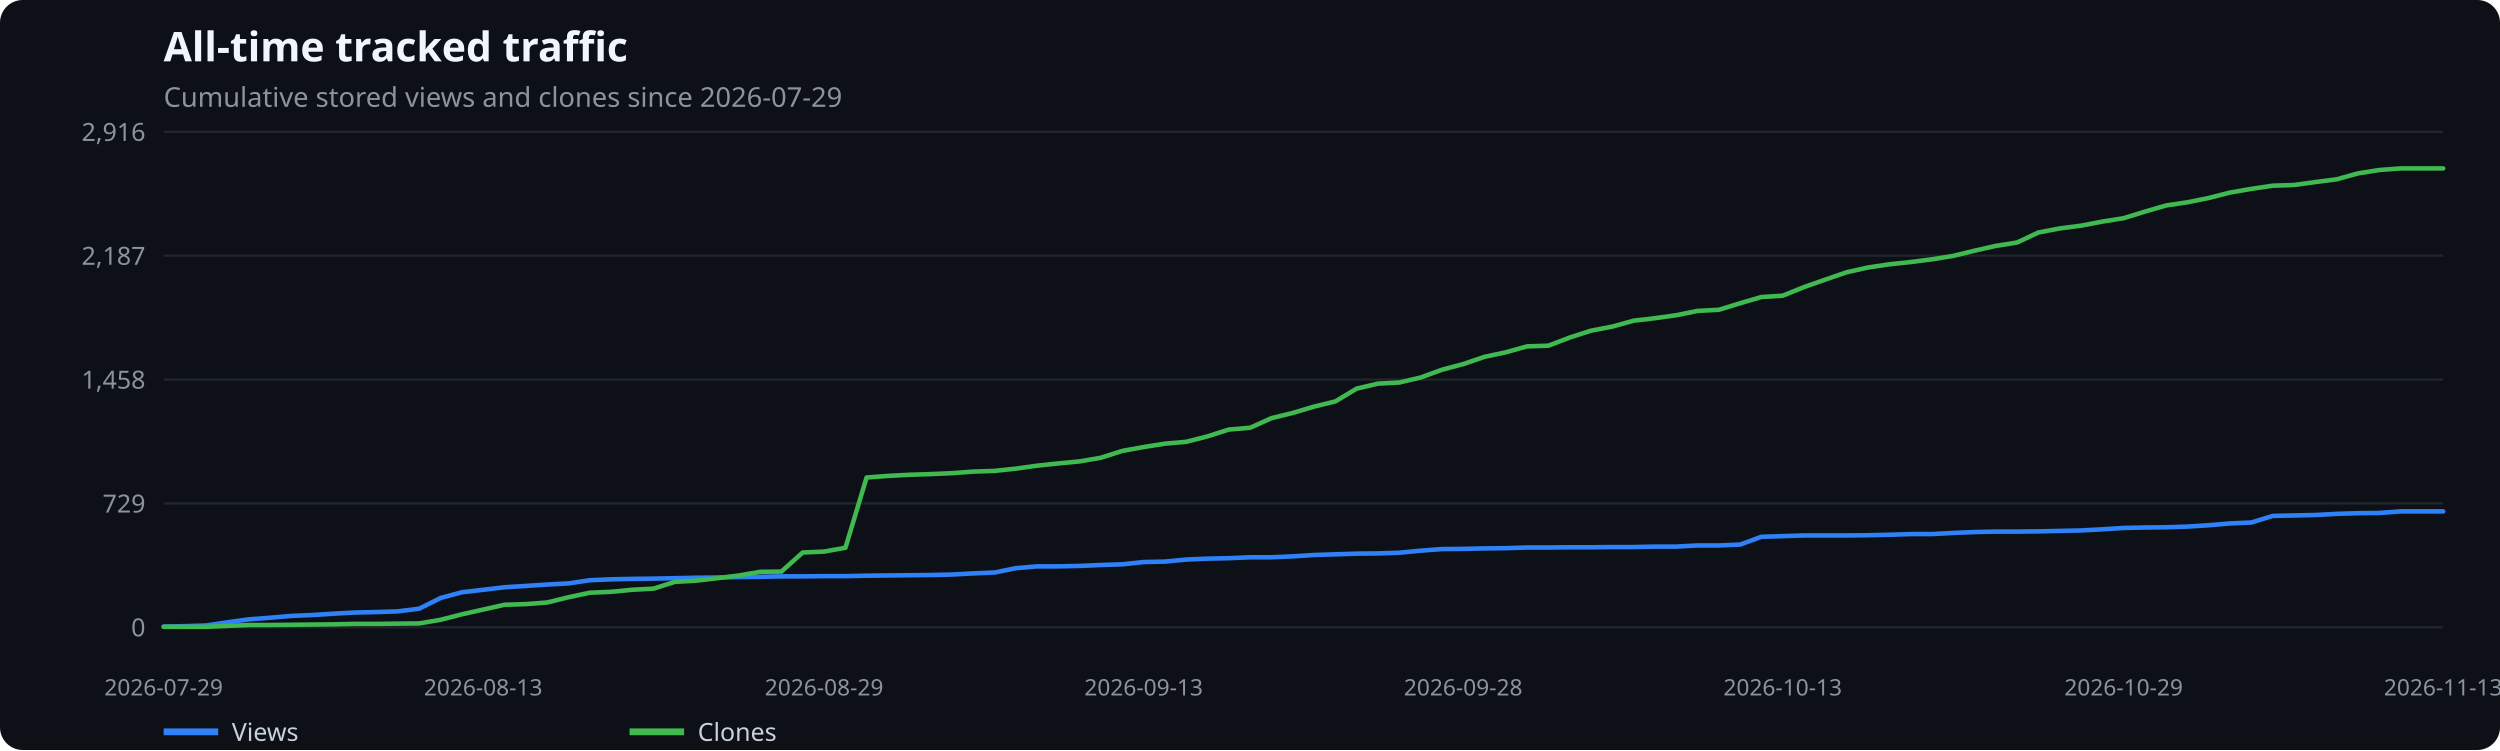
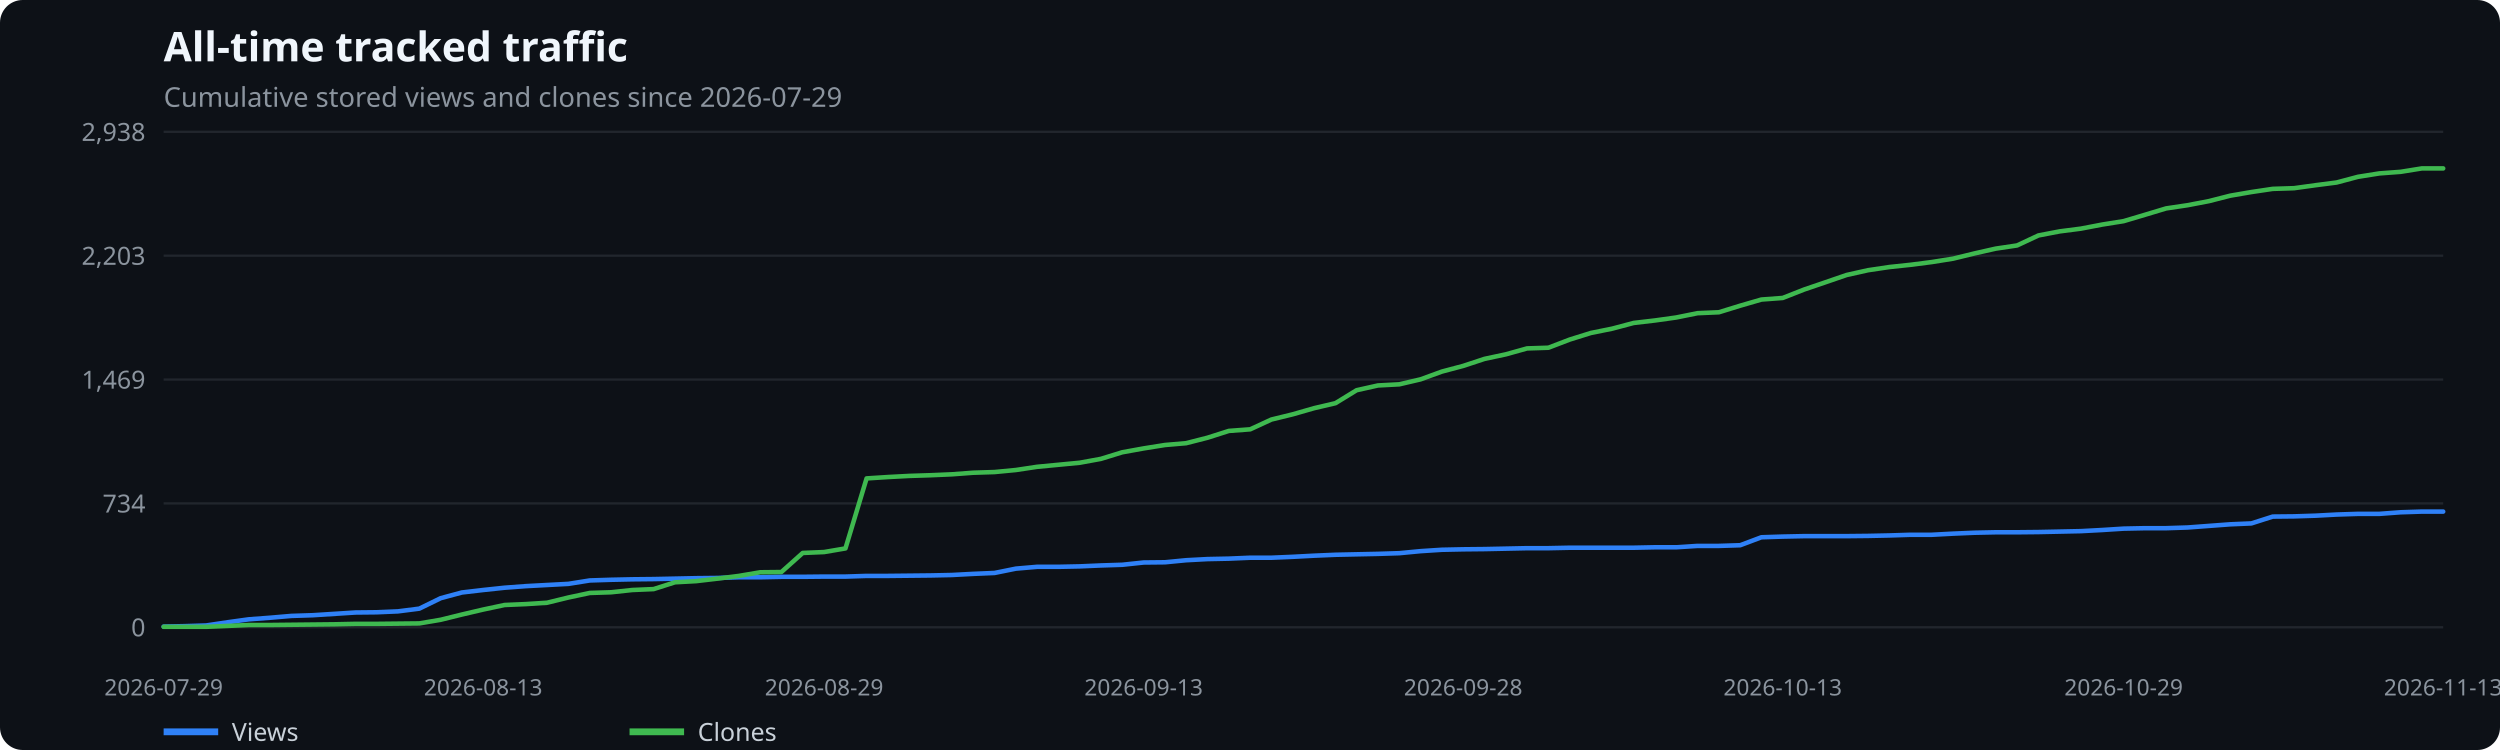
<svg xmlns="http://www.w3.org/2000/svg" width="1100" height="330" viewBox="0 0 1100 330" role="img" aria-label="All-time tracked traffic">
  <rect width="100%" height="100%" fill="#0d1117" rx="10" />
  <text x="72" y="27" fill="#f0f6fc" font-family="system-ui,sans-serif" font-size="18" font-weight="600">All-time tracked traffic</text>
  <text x="72" y="47" fill="#8b949e" font-family="system-ui,sans-serif" font-size="12">Cumulative stored views and clones since 2026-07-29</text>
  <line x1="72" x2="1075" y1="276.0" y2="276.0" stroke="#21262d" />
  <text x="64" y="280.0" text-anchor="end" fill="#8b949e" font-family="system-ui,sans-serif" font-size="11">0</text>
  <line x1="72" x2="1075" y1="221.5" y2="221.5" stroke="#21262d" />
-   <text x="64" y="225.5" text-anchor="end" fill="#8b949e" font-family="system-ui,sans-serif" font-size="11">729</text>
+   <text x="64" y="225.5" text-anchor="end" fill="#8b949e" font-family="system-ui,sans-serif" font-size="11">734</text>
  <line x1="72" x2="1075" y1="167.0" y2="167.0" stroke="#21262d" />
-   <text x="64" y="171.0" text-anchor="end" fill="#8b949e" font-family="system-ui,sans-serif" font-size="11">1,458</text>
+   <text x="64" y="171.0" text-anchor="end" fill="#8b949e" font-family="system-ui,sans-serif" font-size="11">1,469</text>
  <line x1="72" x2="1075" y1="112.5" y2="112.5" stroke="#21262d" />
-   <text x="64" y="116.5" text-anchor="end" fill="#8b949e" font-family="system-ui,sans-serif" font-size="11">2,187</text>
+   <text x="64" y="116.5" text-anchor="end" fill="#8b949e" font-family="system-ui,sans-serif" font-size="11">2,203</text>
  <line x1="72" x2="1075" y1="58.0" y2="58.0" stroke="#21262d" />
-   <text x="64" y="62.0" text-anchor="end" fill="#8b949e" font-family="system-ui,sans-serif" font-size="11">2,916</text>
+   <text x="64" y="62.0" text-anchor="end" fill="#8b949e" font-family="system-ui,sans-serif" font-size="11">2,938</text>
  <text x="72.0" y="306" text-anchor="middle" fill="#8b949e" font-family="system-ui,sans-serif" font-size="10">2026-07-29</text>
  <text x="212.6" y="306" text-anchor="middle" fill="#8b949e" font-family="system-ui,sans-serif" font-size="10">2026-08-13</text>
  <text x="362.6" y="306" text-anchor="middle" fill="#8b949e" font-family="system-ui,sans-serif" font-size="10">2026-08-29</text>
  <text x="503.2" y="306" text-anchor="middle" fill="#8b949e" font-family="system-ui,sans-serif" font-size="10">2026-09-13</text>
  <text x="643.8" y="306" text-anchor="middle" fill="#8b949e" font-family="system-ui,sans-serif" font-size="10">2026-09-28</text>
  <text x="784.4" y="306" text-anchor="middle" fill="#8b949e" font-family="system-ui,sans-serif" font-size="10">2026-10-13</text>
  <text x="934.4" y="306" text-anchor="middle" fill="#8b949e" font-family="system-ui,sans-serif" font-size="10">2026-10-29</text>
  <text x="1075.0" y="306" text-anchor="middle" fill="#8b949e" font-family="system-ui,sans-serif" font-size="10">2026-11-13</text>
-   <polyline points="72.0,275.7 81.4,275.5 90.7,275.2 100.1,273.8 109.5,272.5 118.9,271.8 128.2,271.0 137.6,270.6 147.0,270.0 156.4,269.5 165.7,269.3 175.1,269.0 184.5,267.8 193.9,263.1 203.2,260.6 212.6,259.5 222.0,258.4 231.4,257.8 240.7,257.2 250.1,256.7 259.5,255.3 268.9,254.9 278.2,254.7 287.6,254.6 297.0,254.4 306.3,254.2 315.7,254.1 325.1,253.9 334.5,253.8 343.8,253.6 353.2,253.6 362.6,253.5 372.0,253.5 381.3,253.3 390.7,253.2 400.1,253.1 409.5,253.0 418.8,252.8 428.2,252.3 437.6,251.9 447.0,250.0 456.3,249.2 465.7,249.2 475.1,249.0 484.4,248.6 493.8,248.3 503.2,247.3 512.6,247.1 521.9,246.2 531.3,245.8 540.7,245.6 550.1,245.2 559.4,245.2 568.8,244.8 578.2,244.2 587.6,243.9 596.9,243.6 606.3,243.5 615.7,243.2 625.1,242.3 634.4,241.6 643.8,241.5 653.2,241.3 662.6,241.2 671.9,240.9 681.3,240.9 690.7,240.8 700.0,240.8 709.4,240.7 718.8,240.7 728.2,240.5 737.5,240.5 746.9,240.0 756.3,240.0 765.7,239.6 775.0,236.2 784.4,235.9 793.8,235.6 803.2,235.6 812.5,235.6 821.9,235.5 831.3,235.3 840.7,235.0 850.0,235.0 859.4,234.5 868.8,234.1 878.1,233.9 887.5,233.9 896.9,233.8 906.3,233.6 915.6,233.4 925.0,232.9 934.4,232.3 943.8,232.1 953.1,232.0 962.5,231.7 971.9,231.1 981.3,230.3 990.6,229.9 1000.0,227.0 1009.4,226.8 1018.8,226.6 1028.1,226.1 1037.5,225.8 1046.9,225.7 1056.3,225.0 1065.6,225.0 1075.0,225.0" fill="none" stroke="#2f81f7" stroke-width="2" stroke-linecap="round" stroke-linejoin="round" />
+   <polyline points="72.0,275.7 81.4,275.5 90.7,275.2 100.1,273.8 109.5,272.5 118.9,271.8 128.2,271.0 137.6,270.7 147.0,270.1 156.4,269.5 165.7,269.4 175.1,269.0 184.5,267.8 193.9,263.2 203.2,260.7 212.6,259.6 222.0,258.6 231.4,257.9 240.7,257.4 250.1,256.9 259.5,255.4 268.9,255.1 278.2,254.9 287.6,254.8 297.0,254.6 306.3,254.4 315.7,254.3 325.1,254.0 334.5,254.0 343.8,253.8 353.2,253.8 362.6,253.7 372.0,253.7 381.3,253.4 390.7,253.4 400.1,253.3 409.5,253.2 418.8,253.0 428.2,252.5 437.6,252.1 447.0,250.2 456.3,249.4 465.7,249.4 475.1,249.2 484.4,248.8 493.8,248.5 503.2,247.5 512.6,247.4 521.9,246.5 531.3,246.0 540.7,245.8 550.1,245.4 559.4,245.4 568.8,245.0 578.2,244.5 587.6,244.1 596.9,243.9 606.3,243.7 615.7,243.4 625.1,242.5 634.4,241.9 643.8,241.7 653.2,241.6 662.6,241.4 671.9,241.2 681.3,241.2 690.7,241.0 700.0,241.0 709.4,241.0 718.8,241.0 728.2,240.8 737.5,240.8 746.9,240.2 756.3,240.2 765.7,239.9 775.0,236.4 784.4,236.1 793.8,235.9 803.2,235.9 812.5,235.9 821.9,235.8 831.3,235.6 840.7,235.3 850.0,235.3 859.4,234.8 868.8,234.4 878.1,234.2 887.5,234.2 896.9,234.1 906.3,233.9 915.6,233.7 925.0,233.2 934.4,232.6 943.8,232.4 953.1,232.4 962.5,232.1 971.9,231.4 981.3,230.7 990.6,230.3 1000.0,227.3 1009.4,227.2 1018.8,226.9 1028.1,226.4 1037.5,226.1 1046.9,226.1 1056.3,225.4 1065.6,225.1 1075.0,225.1" fill="none" stroke="#2f81f7" stroke-width="2" stroke-linecap="round" stroke-linejoin="round" />
  <line x1="72" x2="96" y1="322" y2="322" stroke="#2f81f7" stroke-width="3" />
  <text x="102" y="326" fill="#c9d1d9" font-family="system-ui,sans-serif" font-size="11">Views</text>
-   <polyline points="72.0,275.8 81.4,275.8 90.7,275.8 100.1,275.4 109.5,275.0 118.9,275.0 128.2,274.9 137.6,274.8 147.0,274.7 156.4,274.5 165.7,274.5 175.1,274.4 184.5,274.3 193.9,272.7 203.2,270.3 212.6,268.2 222.0,266.1 231.4,265.8 240.7,265.1 250.1,262.8 259.5,260.8 268.9,260.4 278.2,259.5 287.6,259.0 297.0,256.0 306.3,255.5 315.7,254.4 325.1,253.2 334.5,251.6 343.8,251.5 353.2,243.1 362.6,242.7 372.0,241.0 381.3,210.1 390.7,209.4 400.1,208.9 409.5,208.6 418.8,208.2 428.2,207.5 437.6,207.2 447.0,206.2 456.3,204.9 465.7,203.9 475.1,203.0 484.4,201.4 493.8,198.4 503.2,196.7 512.6,195.2 521.9,194.4 531.3,192.0 540.7,189.0 550.1,188.2 559.4,184.0 568.8,181.7 578.2,178.9 587.6,176.6 596.9,171.0 606.3,168.8 615.7,168.3 625.1,166.1 634.4,162.7 643.8,160.2 653.2,157.0 662.6,155.0 671.9,152.4 681.3,152.1 690.7,148.5 700.0,145.5 709.4,143.7 718.8,141.1 728.2,140.0 737.5,138.7 746.9,136.8 756.3,136.3 765.7,133.4 775.0,130.7 784.4,130.1 793.8,126.3 803.2,123.0 812.5,119.8 821.9,117.7 831.3,116.3 840.7,115.3 850.0,114.1 859.4,112.6 868.8,110.3 878.1,108.2 887.5,106.7 896.9,102.3 906.3,100.5 915.6,99.3 925.0,97.5 934.4,96.0 943.8,93.1 953.1,90.4 962.5,89.0 971.9,87.1 981.3,84.7 990.6,83.1 1000.0,81.7 1009.4,81.4 1018.8,80.1 1028.1,78.9 1037.5,76.3 1046.9,74.8 1056.3,74.1 1065.6,74.1 1075.0,74.1" fill="none" stroke="#3fb950" stroke-width="2" stroke-linecap="round" stroke-linejoin="round" />
+   <polyline points="72.0,275.8 81.4,275.8 90.7,275.8 100.1,275.4 109.5,275.0 118.9,275.0 128.2,274.9 137.6,274.8 147.0,274.7 156.4,274.5 165.7,274.5 175.1,274.4 184.5,274.3 193.9,272.7 203.2,270.4 212.6,268.2 222.0,266.2 231.4,265.8 240.7,265.2 250.1,262.9 259.5,260.9 268.9,260.6 278.2,259.6 287.6,259.2 297.0,256.2 306.3,255.7 315.7,254.6 325.1,253.4 334.5,251.8 343.8,251.7 353.2,243.3 362.6,242.9 372.0,241.3 381.3,210.5 390.7,209.9 400.1,209.4 409.5,209.1 418.8,208.7 428.2,208.0 437.6,207.7 447.0,206.8 456.3,205.4 465.7,204.5 475.1,203.6 484.4,201.9 493.8,199.0 503.2,197.3 512.6,195.8 521.9,195.0 531.3,192.6 540.7,189.6 550.1,188.9 559.4,184.6 568.8,182.3 578.2,179.6 587.6,177.4 596.9,171.7 606.3,169.6 615.7,169.1 625.1,166.9 634.4,163.5 643.8,161.0 653.2,157.9 662.6,155.9 671.9,153.3 681.3,153.0 690.7,149.4 700.0,146.5 709.4,144.6 718.8,142.1 728.2,141.0 737.5,139.7 746.9,137.8 756.3,137.4 765.7,134.5 775.0,131.8 784.4,131.1 793.8,127.4 803.2,124.2 812.5,121.0 821.9,118.9 831.3,117.5 840.7,116.5 850.0,115.3 859.4,113.8 868.8,111.5 878.1,109.4 887.5,108.0 896.9,103.6 906.3,101.8 915.6,100.6 925.0,98.8 934.4,97.3 943.8,94.5 953.1,91.7 962.5,90.3 971.9,88.5 981.3,86.1 990.6,84.5 1000.0,83.1 1009.4,82.8 1018.8,81.5 1028.1,80.3 1037.5,77.8 1046.9,76.3 1056.3,75.6 1065.6,74.1 1075.0,74.1" fill="none" stroke="#3fb950" stroke-width="2" stroke-linecap="round" stroke-linejoin="round" />
  <line x1="277" x2="301" y1="322" y2="322" stroke="#3fb950" stroke-width="3" />
  <text x="307" y="326" fill="#c9d1d9" font-family="system-ui,sans-serif" font-size="11">Clones</text>
</svg>
